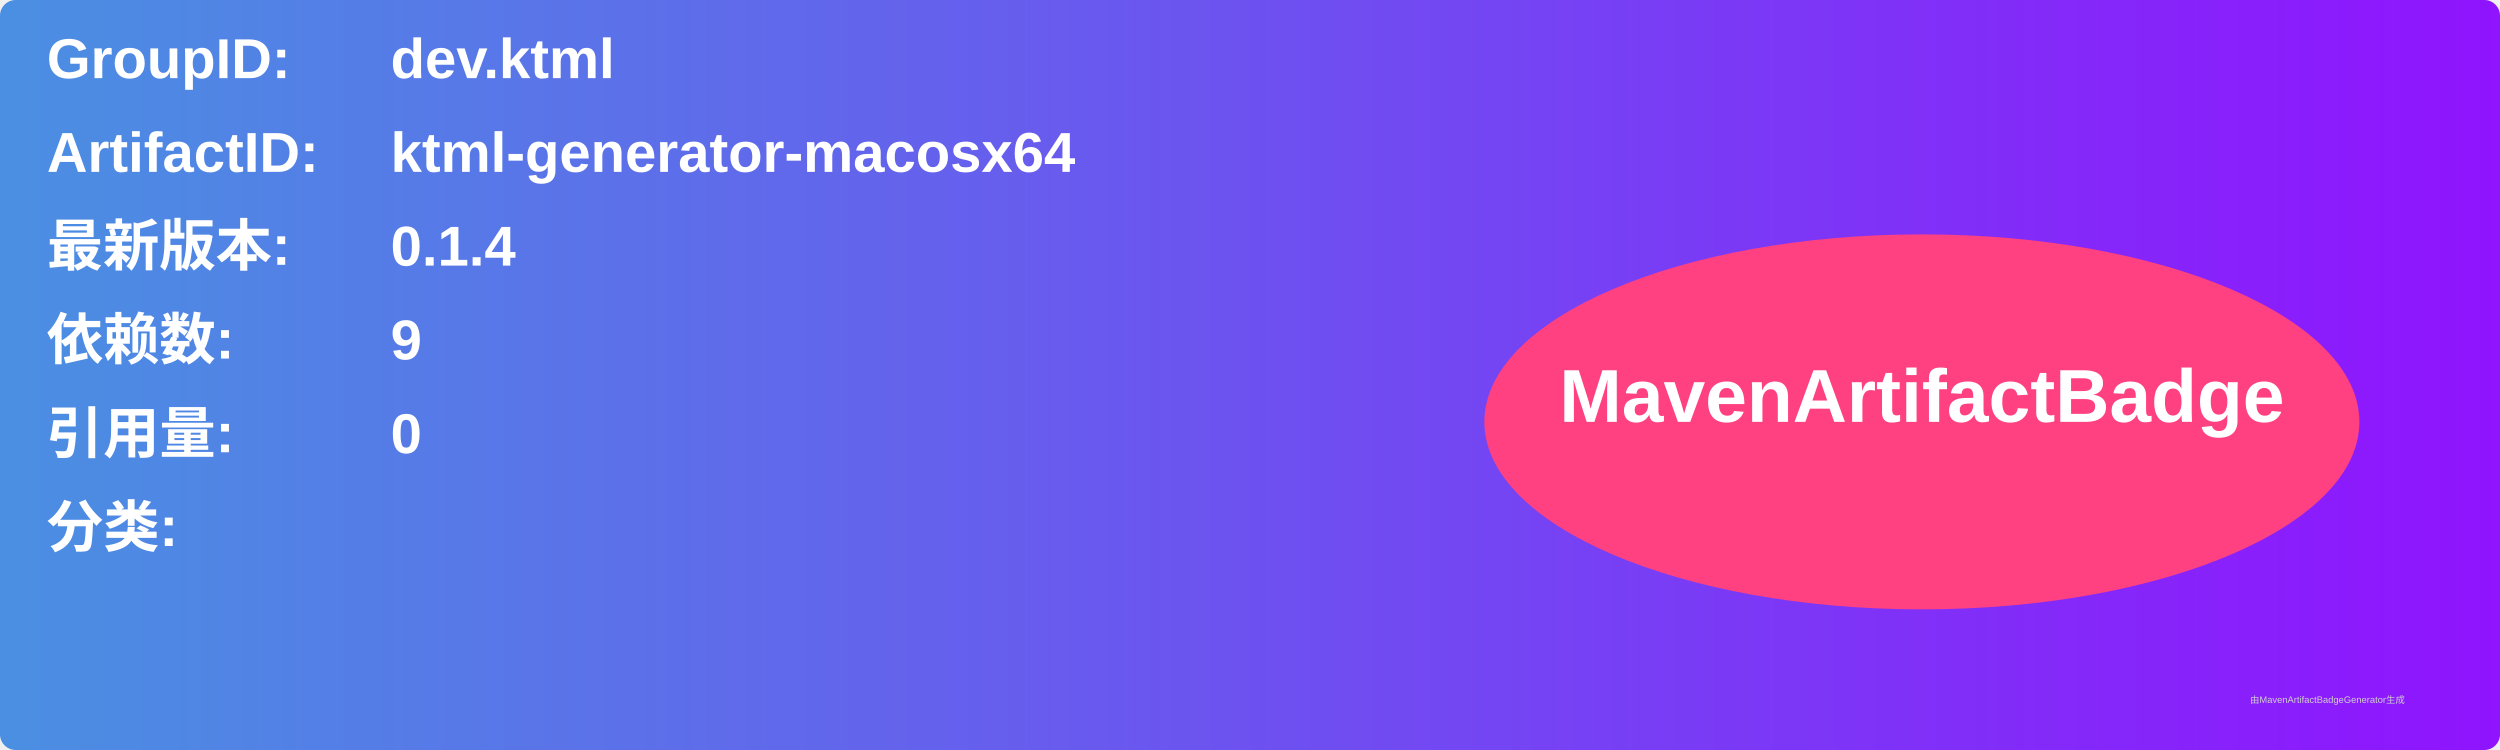
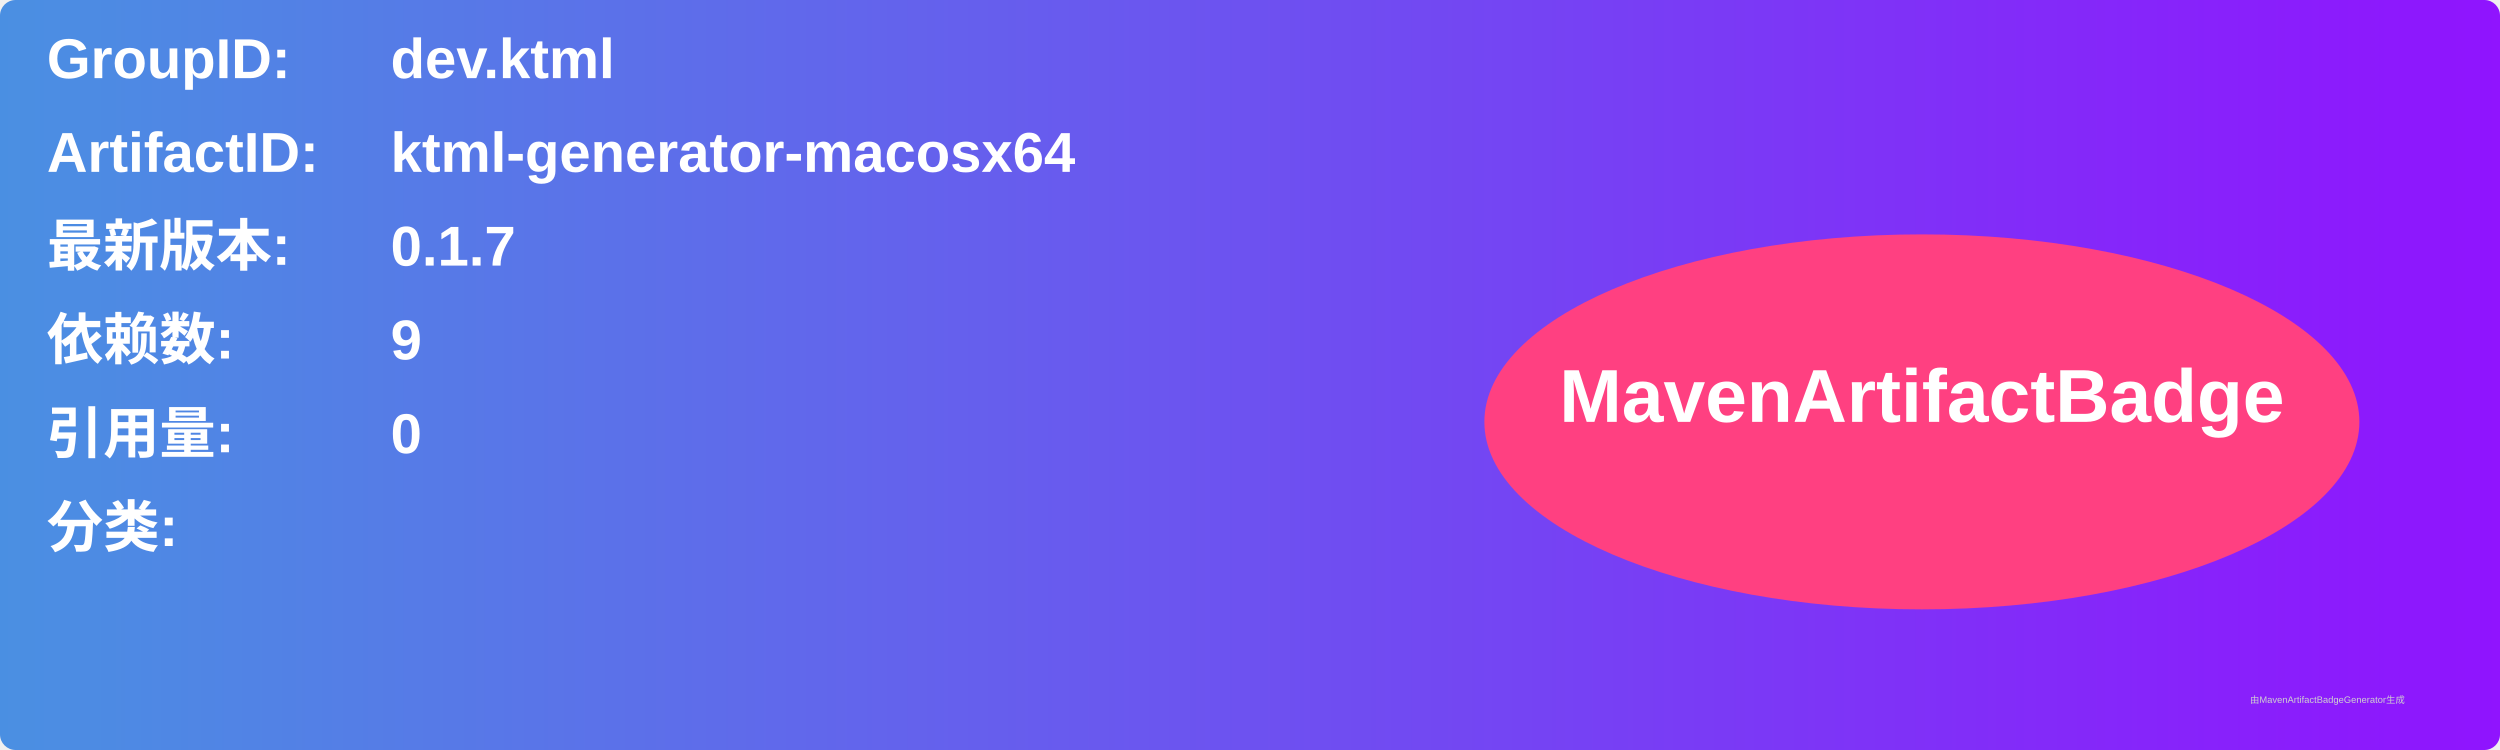
<svg xmlns="http://www.w3.org/2000/svg" width="800" height="240" viewBox="0 0 800 240">
  <linearGradient id="grad" x1="0%" y1="0%" x2="100%" y2="0%">
    <stop offset="0%" stop-color="#4a90e2" />
    <stop offset="100%" stop-color="#9013fe" />
  </linearGradient>
  <rect width="100%" height="100%" rx="5" ry="5" fill="url(#grad)" />
  <g transform="translate(15, 15)">
    <text x="0" y="10" font-family="Arial" font-size="18" fill="white" font-weight="bold" width="260">GroupID:</text>
    <text x="110" y="10" font-family="Arial" font-size="18" fill="white" font-weight="bold" width="460">dev.ktml</text>
    <text x="0" y="40" font-family="Arial" font-size="18" fill="white" font-weight="bold" width="260">ArtifactID:</text>
    <text x="110" y="40" font-family="Arial" font-size="18" fill="white" font-weight="bold" width="460">ktml-generator-macosx64</text>
    <text x="0" y="70" font-family="Arial" font-size="18" fill="white" font-weight="bold">最新版本:</text>
    <text x="110" y="70" font-family="Arial" font-size="18" fill="white" font-weight="bold">
-       <tspan font-weight="bold">0.1.4</tspan>
+       <tspan font-weight="bold">0.1.7</tspan>
    </text>
    <text x="0" y="100" font-family="Arial" font-size="18" fill="white" font-weight="bold">依赖数: </text>
    <text x="110" y="100" font-family="Arial" font-size="18" fill="white">
      <tspan font-weight="bold">9</tspan>
    </text>
    <text x="0" y="130" font-family="Arial" font-size="18" fill="white" font-weight="bold">引用量: </text>
    <text x="110" y="130" font-family="Arial" font-size="18" fill="white">
      <tspan font-weight="bold">0</tspan>
    </text>
    <text x="0" y="160" font-family="Arial" font-size="18" fill="white" font-weight="bold">分类:</text>
    <text x="10" y="190" font-family="Arial" font-size="10" fill="white">
      <tspan font-weight="bold" />
    </text>
    <ellipse cx="600" cy="120" rx="140" ry="60" fill="#ff4081" />
    <text x="600" y="120" text-anchor="middle" font-family="Arial" font-size="24" fill="white" font-weight="bold">MavenArtifactBadge</text>
  </g>
  <text x="720" y="225" font-family="Arial" font-size="3" fill="#d0d0d0">由MavenArtifactBadgeGenerator生成</text>
</svg>
